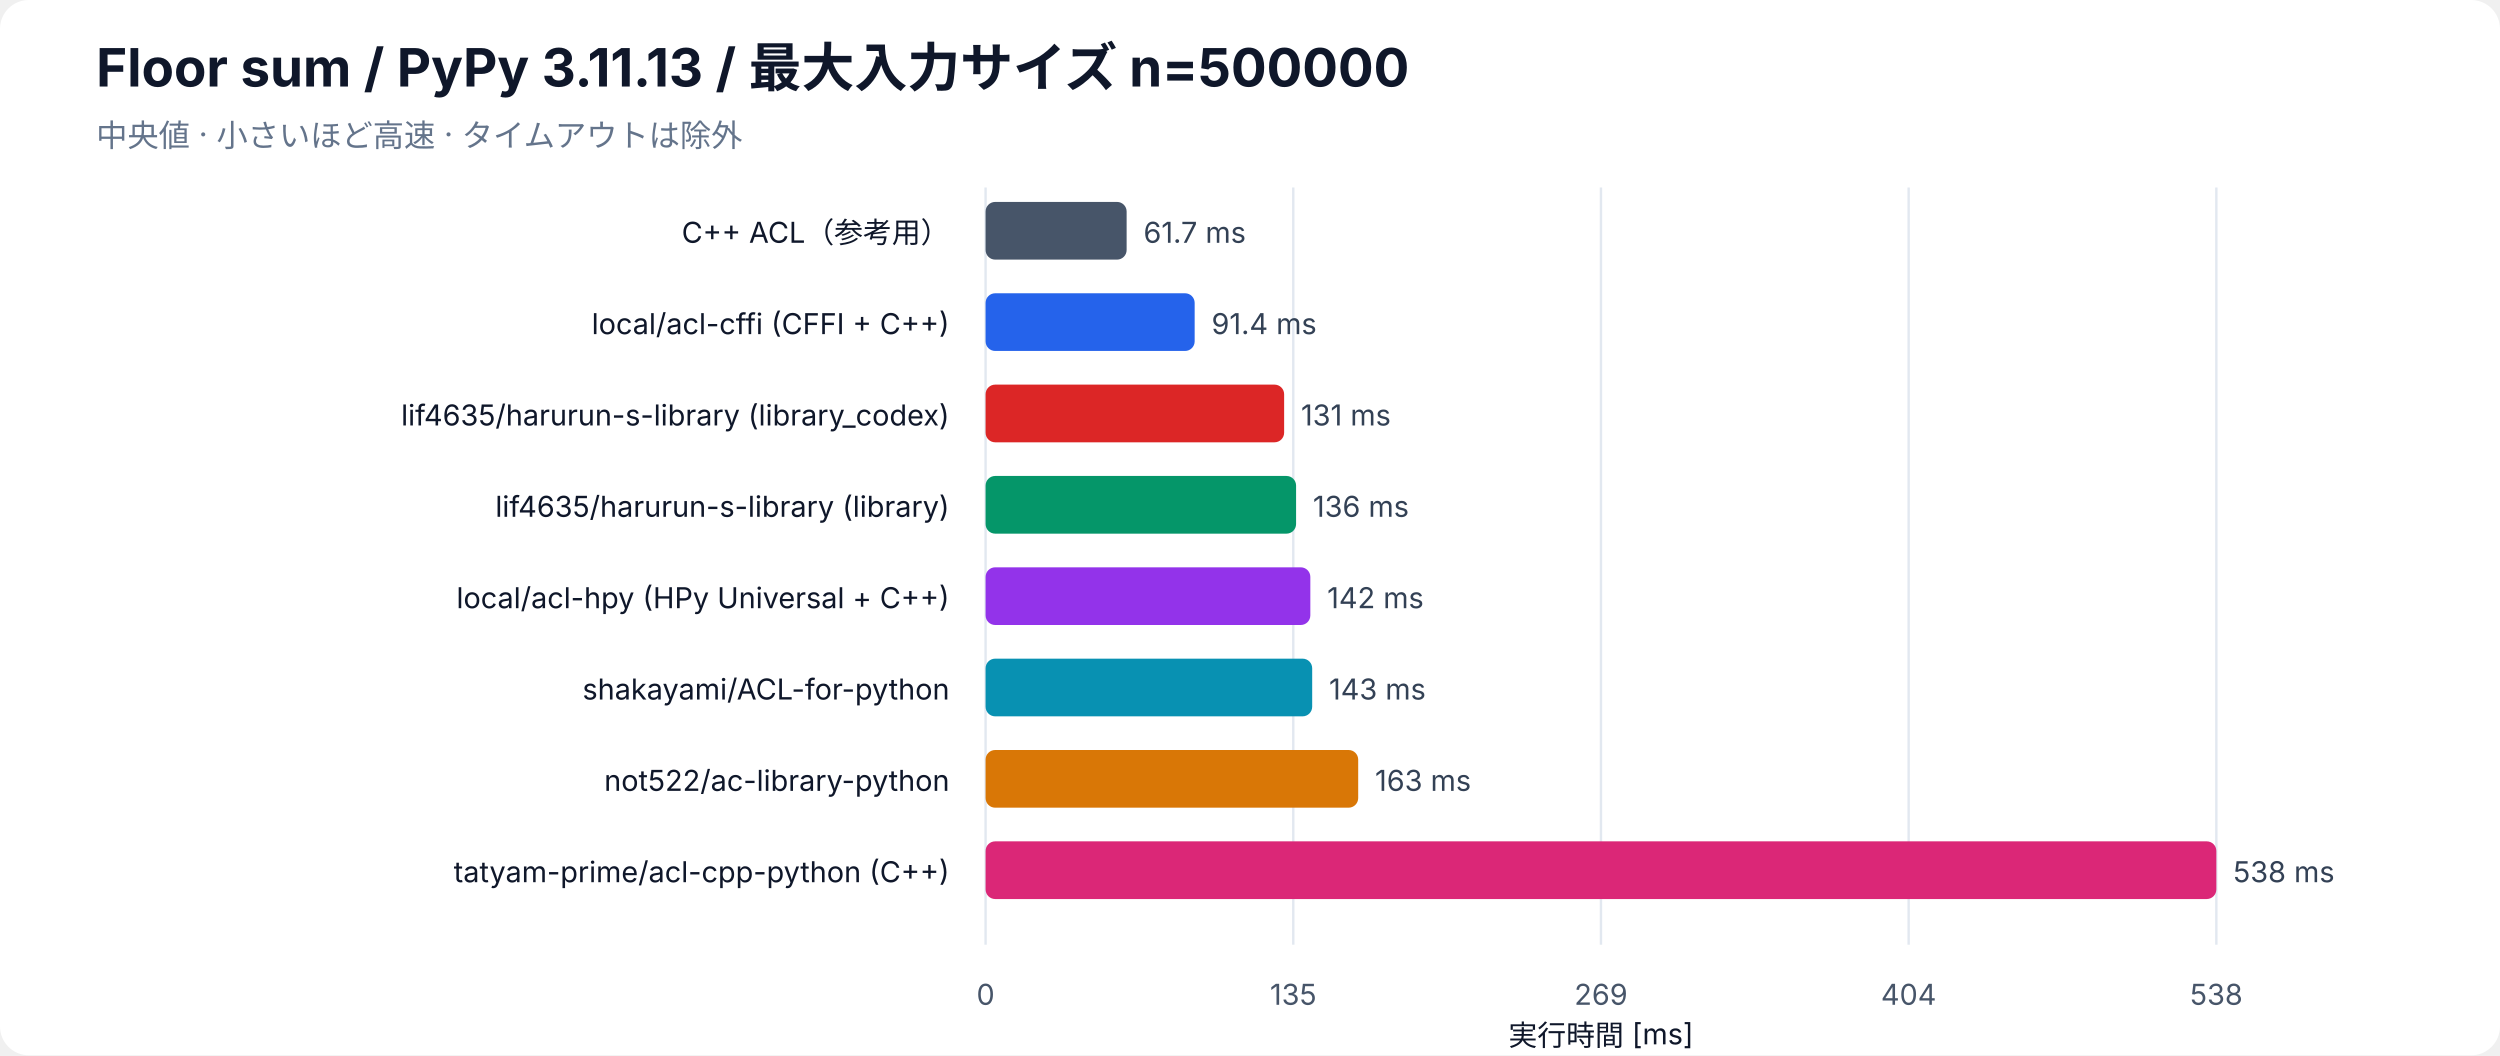
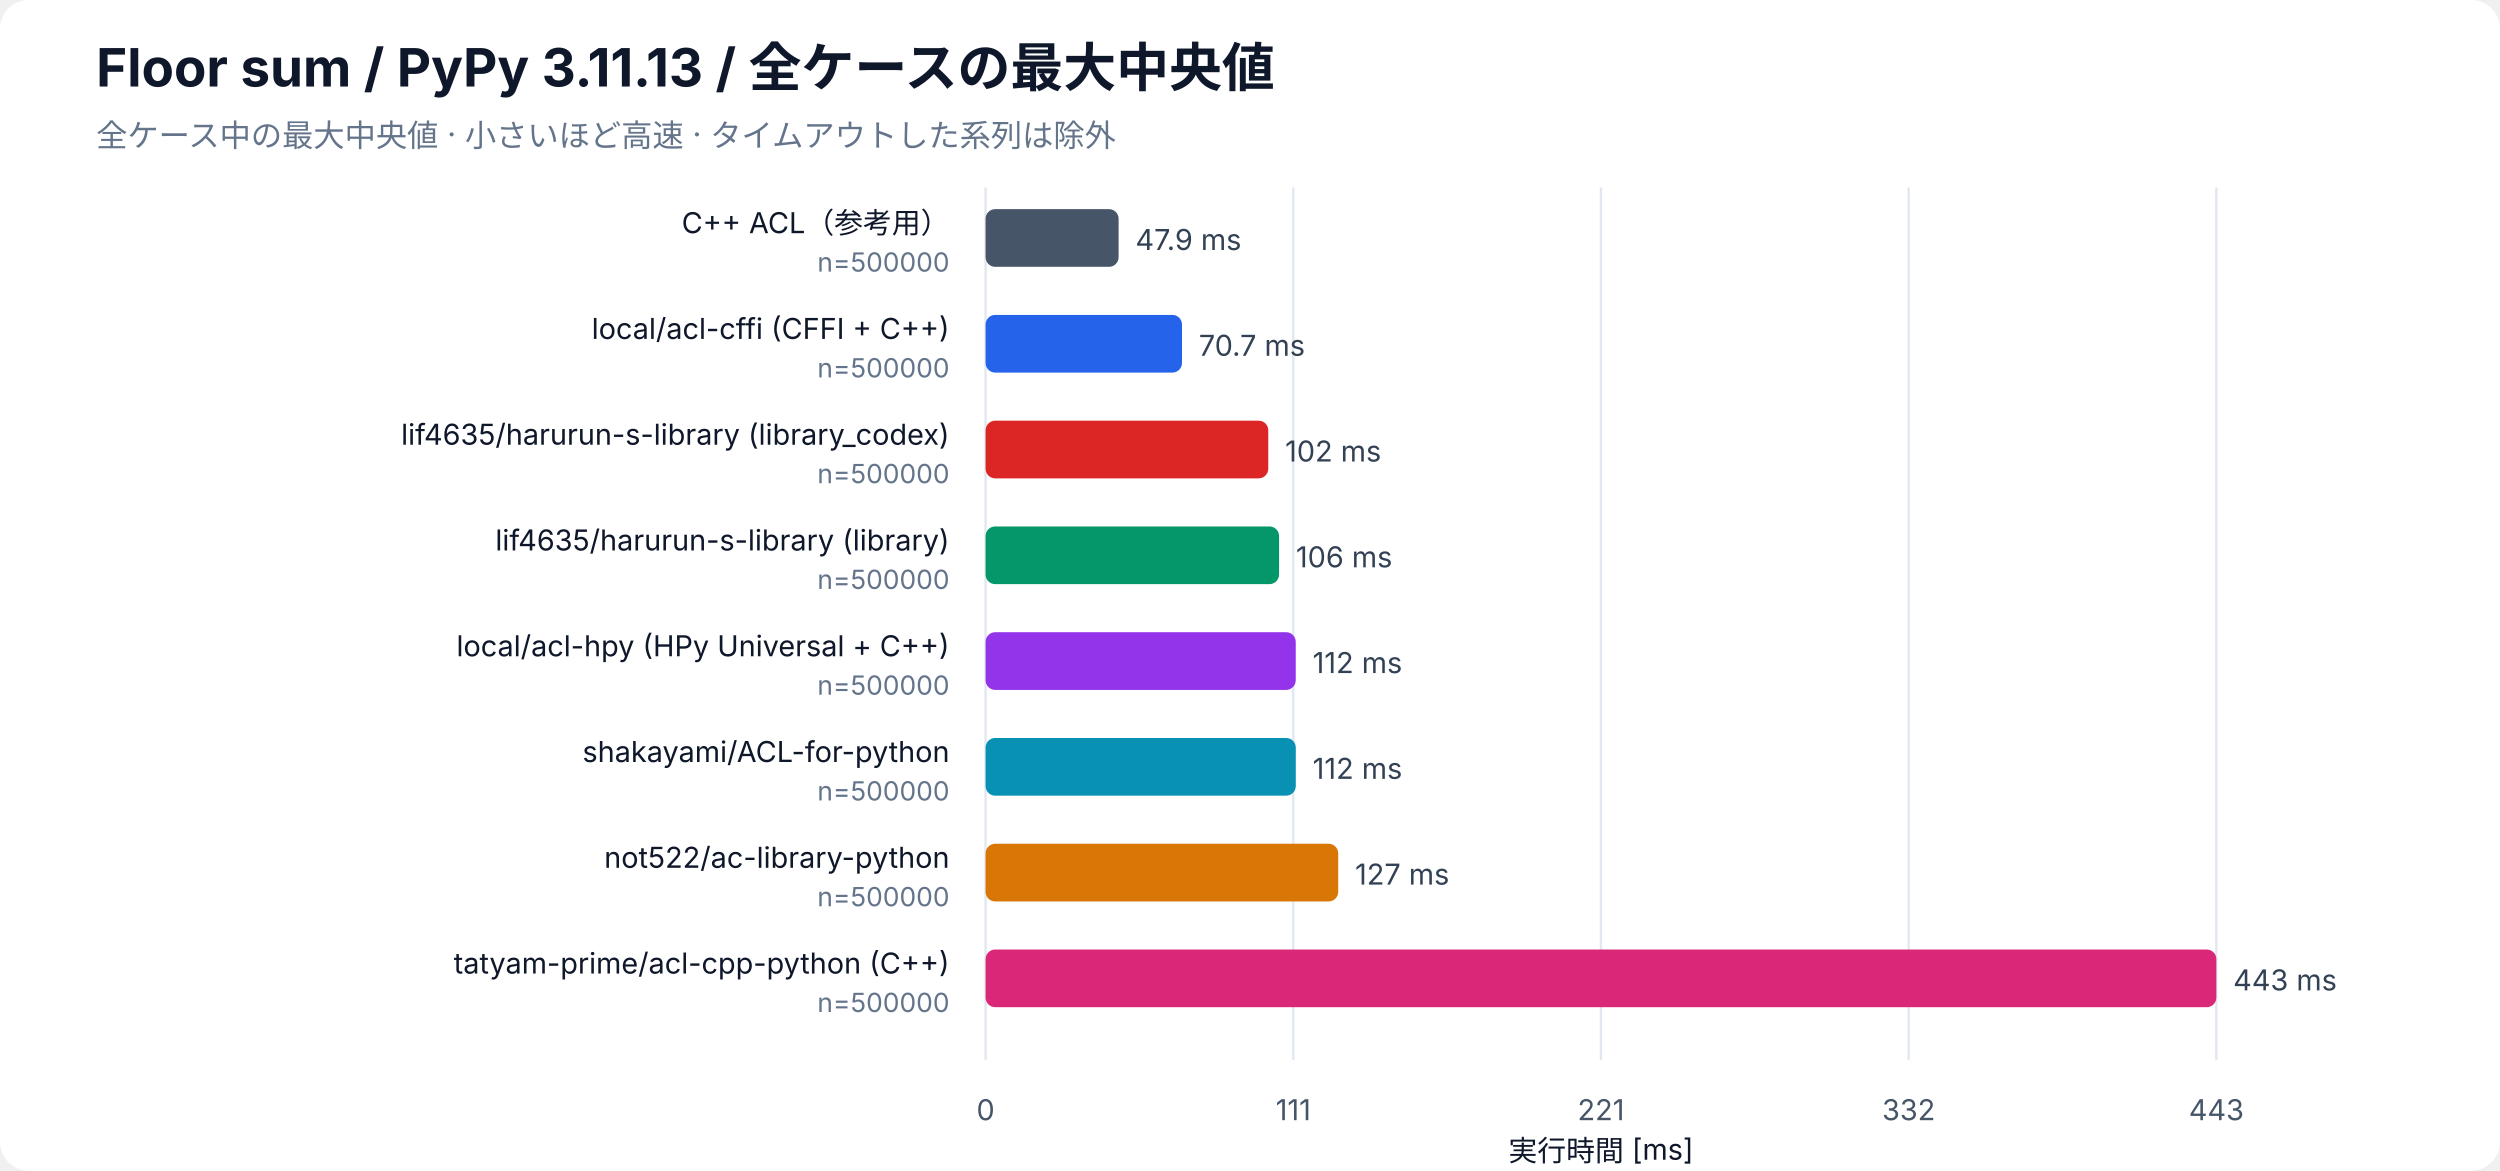
- <svg xmlns="http://www.w3.org/2000/svg" width="1040" height="439" viewBox="0 0 1040 439" role="img" aria-labelledby="bar-title bar-desc">
+ <svg xmlns="http://www.w3.org/2000/svg" width="1040" height="487" viewBox="0 0 1040 487" role="img" aria-labelledby="bar-title bar-desc">
  <rect width="100%" height="100%" rx="12" fill="white" />
  <g font-family="-apple-system, BlinkMacSystemFont, Segoe UI, sans-serif" fill="#0f172a">
-     <text x="40" y="36" font-size="22" font-weight="700">Floor sum / PyPy 3.11.13 / 最大入力サイズ n=500000</text>
-     <text x="40" y="61" font-size="13" fill="#64748b">中央値 · 小さいほど高速 · タイムアウトは除外</text>
-     <line x1="410" y1="78" x2="410" y2="393" stroke="#e2e8f0" />
-     <text x="410" y="418" font-size="12" text-anchor="middle" fill="#475569">0</text>
-     <line x1="538" y1="78" x2="538" y2="393" stroke="#e2e8f0" />
-     <text x="538" y="418" font-size="12" text-anchor="middle" fill="#475569">135</text>
-     <line x1="666" y1="78" x2="666" y2="393" stroke="#e2e8f0" />
-     <text x="666" y="418" font-size="12" text-anchor="middle" fill="#475569">269</text>
-     <line x1="794" y1="78" x2="794" y2="393" stroke="#e2e8f0" />
-     <text x="794" y="418" font-size="12" text-anchor="middle" fill="#475569">404</text>
-     <line x1="922" y1="78" x2="922" y2="393" stroke="#e2e8f0" />
-     <text x="922" y="418" font-size="12" text-anchor="middle" fill="#475569">538</text>
-     <text x="666" y="435" font-size="12" text-anchor="middle">実行時間 [ms]</text>
-     <text x="395" y="101" font-size="12" text-anchor="end">C++ ACL（参考用）</text>
-     <rect class="bar" x="410" y="84" width="58.68" height="24" rx="4" fill="#475569" />
-     <text x="475.68" y="101" font-size="12" fill="#334155">61.7 ms</text>
-     <text x="395" y="139" font-size="12" text-anchor="end">local/acl-cffi (CFFI + C++)</text>
-     <rect class="bar" x="410" y="122" width="86.98" height="24" rx="4" fill="#2563eb" />
-     <text x="503.98" y="139" font-size="12" fill="#334155">91.4 ms</text>
-     <text x="395" y="177" font-size="12" text-anchor="end">lif4635/harurun-s-library (library_codex)</text>
-     <rect class="bar" x="410" y="160" width="124.20" height="24" rx="4" fill="#dc2626" />
-     <text x="541.20" y="177" font-size="12" fill="#334155">131 ms</text>
-     <text x="395" y="215" font-size="12" text-anchor="end">lif4635/harurun-s-library (library)</text>
-     <rect class="bar" x="410" y="198" width="129.17" height="24" rx="4" fill="#059669" />
-     <text x="546.17" y="215" font-size="12" fill="#334155">136 ms</text>
-     <text x="395" y="253" font-size="12" text-anchor="end">local/acl-hpy (HPy Universal + C++)</text>
-     <rect class="bar" x="410" y="236" width="135.10" height="24" rx="4" fill="#9333ea" />
-     <text x="552.10" y="253" font-size="12" fill="#334155">142 ms</text>
-     <text x="395" y="291" font-size="12" text-anchor="end">shakayami/ACL-for-python</text>
-     <rect class="bar" x="410" y="274" width="135.87" height="24" rx="4" fill="#0891b2" />
-     <text x="552.87" y="291" font-size="12" fill="#334155">143 ms</text>
-     <text x="395" y="329" font-size="12" text-anchor="end">not522/ac-library-python</text>
-     <rect class="bar" x="410" y="312" width="155.01" height="24" rx="4" fill="#d97706" />
-     <text x="572.01" y="329" font-size="12" fill="#334155">163 ms</text>
-     <text x="395" y="367" font-size="12" text-anchor="end">tatyam-prime/acl-cpp-python (C++)</text>
-     <rect class="bar" x="410" y="350" width="512.00" height="24" rx="4" fill="#db2777" />
-     <text x="929.00" y="367" font-size="12" fill="#334155">538 ms</text>
+     <text x="40" y="36" font-size="22" font-weight="700">Floor sum / PyPy 3.11.13 / 全ケースの最大中央値</text>
+     <text x="40" y="61" font-size="13" fill="#64748b">全ケース中の最大中央値 · 小さいほど高速 · タイムアウトした系列は除外</text>
+     <line x1="410" y1="78" x2="410" y2="441" stroke="#e2e8f0" />
+     <text x="410" y="466" font-size="12" text-anchor="middle" fill="#475569">0</text>
+     <line x1="538" y1="78" x2="538" y2="441" stroke="#e2e8f0" />
+     <text x="538" y="466" font-size="12" text-anchor="middle" fill="#475569">111</text>
+     <line x1="666" y1="78" x2="666" y2="441" stroke="#e2e8f0" />
+     <text x="666" y="466" font-size="12" text-anchor="middle" fill="#475569">221</text>
+     <line x1="794" y1="78" x2="794" y2="441" stroke="#e2e8f0" />
+     <text x="794" y="466" font-size="12" text-anchor="middle" fill="#475569">332</text>
+     <line x1="922" y1="78" x2="922" y2="441" stroke="#e2e8f0" />
+     <text x="922" y="466" font-size="12" text-anchor="middle" fill="#475569">443</text>
+     <text x="666" y="483" font-size="12" text-anchor="middle">実行時間 [ms]</text>
+     <text x="395" y="97" font-size="12" text-anchor="end">C++ ACL（参考用）</text>
+     <text x="395" y="113" font-size="11" fill="#64748b" text-anchor="end">n=500000</text>
+     <rect class="bar" x="410" y="87" width="55.34" height="24" rx="4" fill="#475569" />
+     <text x="472.34" y="104" font-size="12" fill="#334155">47.9 ms</text>
+     <text x="395" y="141" font-size="12" text-anchor="end">local/acl-cffi (CFFI + C++)</text>
+     <text x="395" y="157" font-size="11" fill="#64748b" text-anchor="end">n=500000</text>
+     <rect class="bar" x="410" y="131" width="81.71" height="24" rx="4" fill="#2563eb" />
+     <text x="498.71" y="148" font-size="12" fill="#334155">70.7 ms</text>
+     <text x="395" y="185" font-size="12" text-anchor="end">lif4635/harurun-s-library (library_codex)</text>
+     <text x="395" y="201" font-size="11" fill="#64748b" text-anchor="end">n=500000</text>
+     <rect class="bar" x="410" y="175" width="117.60" height="24" rx="4" fill="#dc2626" />
+     <text x="534.60" y="192" font-size="12" fill="#334155">102 ms</text>
+     <text x="395" y="229" font-size="12" text-anchor="end">lif4635/harurun-s-library (library)</text>
+     <text x="395" y="245" font-size="11" fill="#64748b" text-anchor="end">n=500000</text>
+     <rect class="bar" x="410" y="219" width="122.10" height="24" rx="4" fill="#059669" />
+     <text x="539.10" y="236" font-size="12" fill="#334155">106 ms</text>
+     <text x="395" y="273" font-size="12" text-anchor="end">local/acl-hpy (HPy Universal + C++)</text>
+     <text x="395" y="289" font-size="11" fill="#64748b" text-anchor="end">n=500000</text>
+     <rect class="bar" x="410" y="263" width="129.03" height="24" rx="4" fill="#9333ea" />
+     <text x="546.03" y="280" font-size="12" fill="#334155">112 ms</text>
+     <text x="395" y="317" font-size="12" text-anchor="end">shakayami/ACL-for-python</text>
+     <text x="395" y="333" font-size="11" fill="#64748b" text-anchor="end">n=500000</text>
+     <rect class="bar" x="410" y="307" width="129.05" height="24" rx="4" fill="#0891b2" />
+     <text x="546.05" y="324" font-size="12" fill="#334155">112 ms</text>
+     <text x="395" y="361" font-size="12" text-anchor="end">not522/ac-library-python</text>
+     <text x="395" y="377" font-size="11" fill="#64748b" text-anchor="end">n=500000</text>
+     <rect class="bar" x="410" y="351" width="146.70" height="24" rx="4" fill="#d97706" />
+     <text x="563.70" y="368" font-size="12" fill="#334155">127 ms</text>
+     <text x="395" y="405" font-size="12" text-anchor="end">tatyam-prime/acl-cpp-python (C++)</text>
+     <text x="395" y="421" font-size="11" fill="#64748b" text-anchor="end">n=500000</text>
+     <rect class="bar" x="410" y="395" width="512.00" height="24" rx="4" fill="#db2777" />
+     <text x="929.00" y="412" font-size="12" fill="#334155">443 ms</text>
  </g>
</svg>
